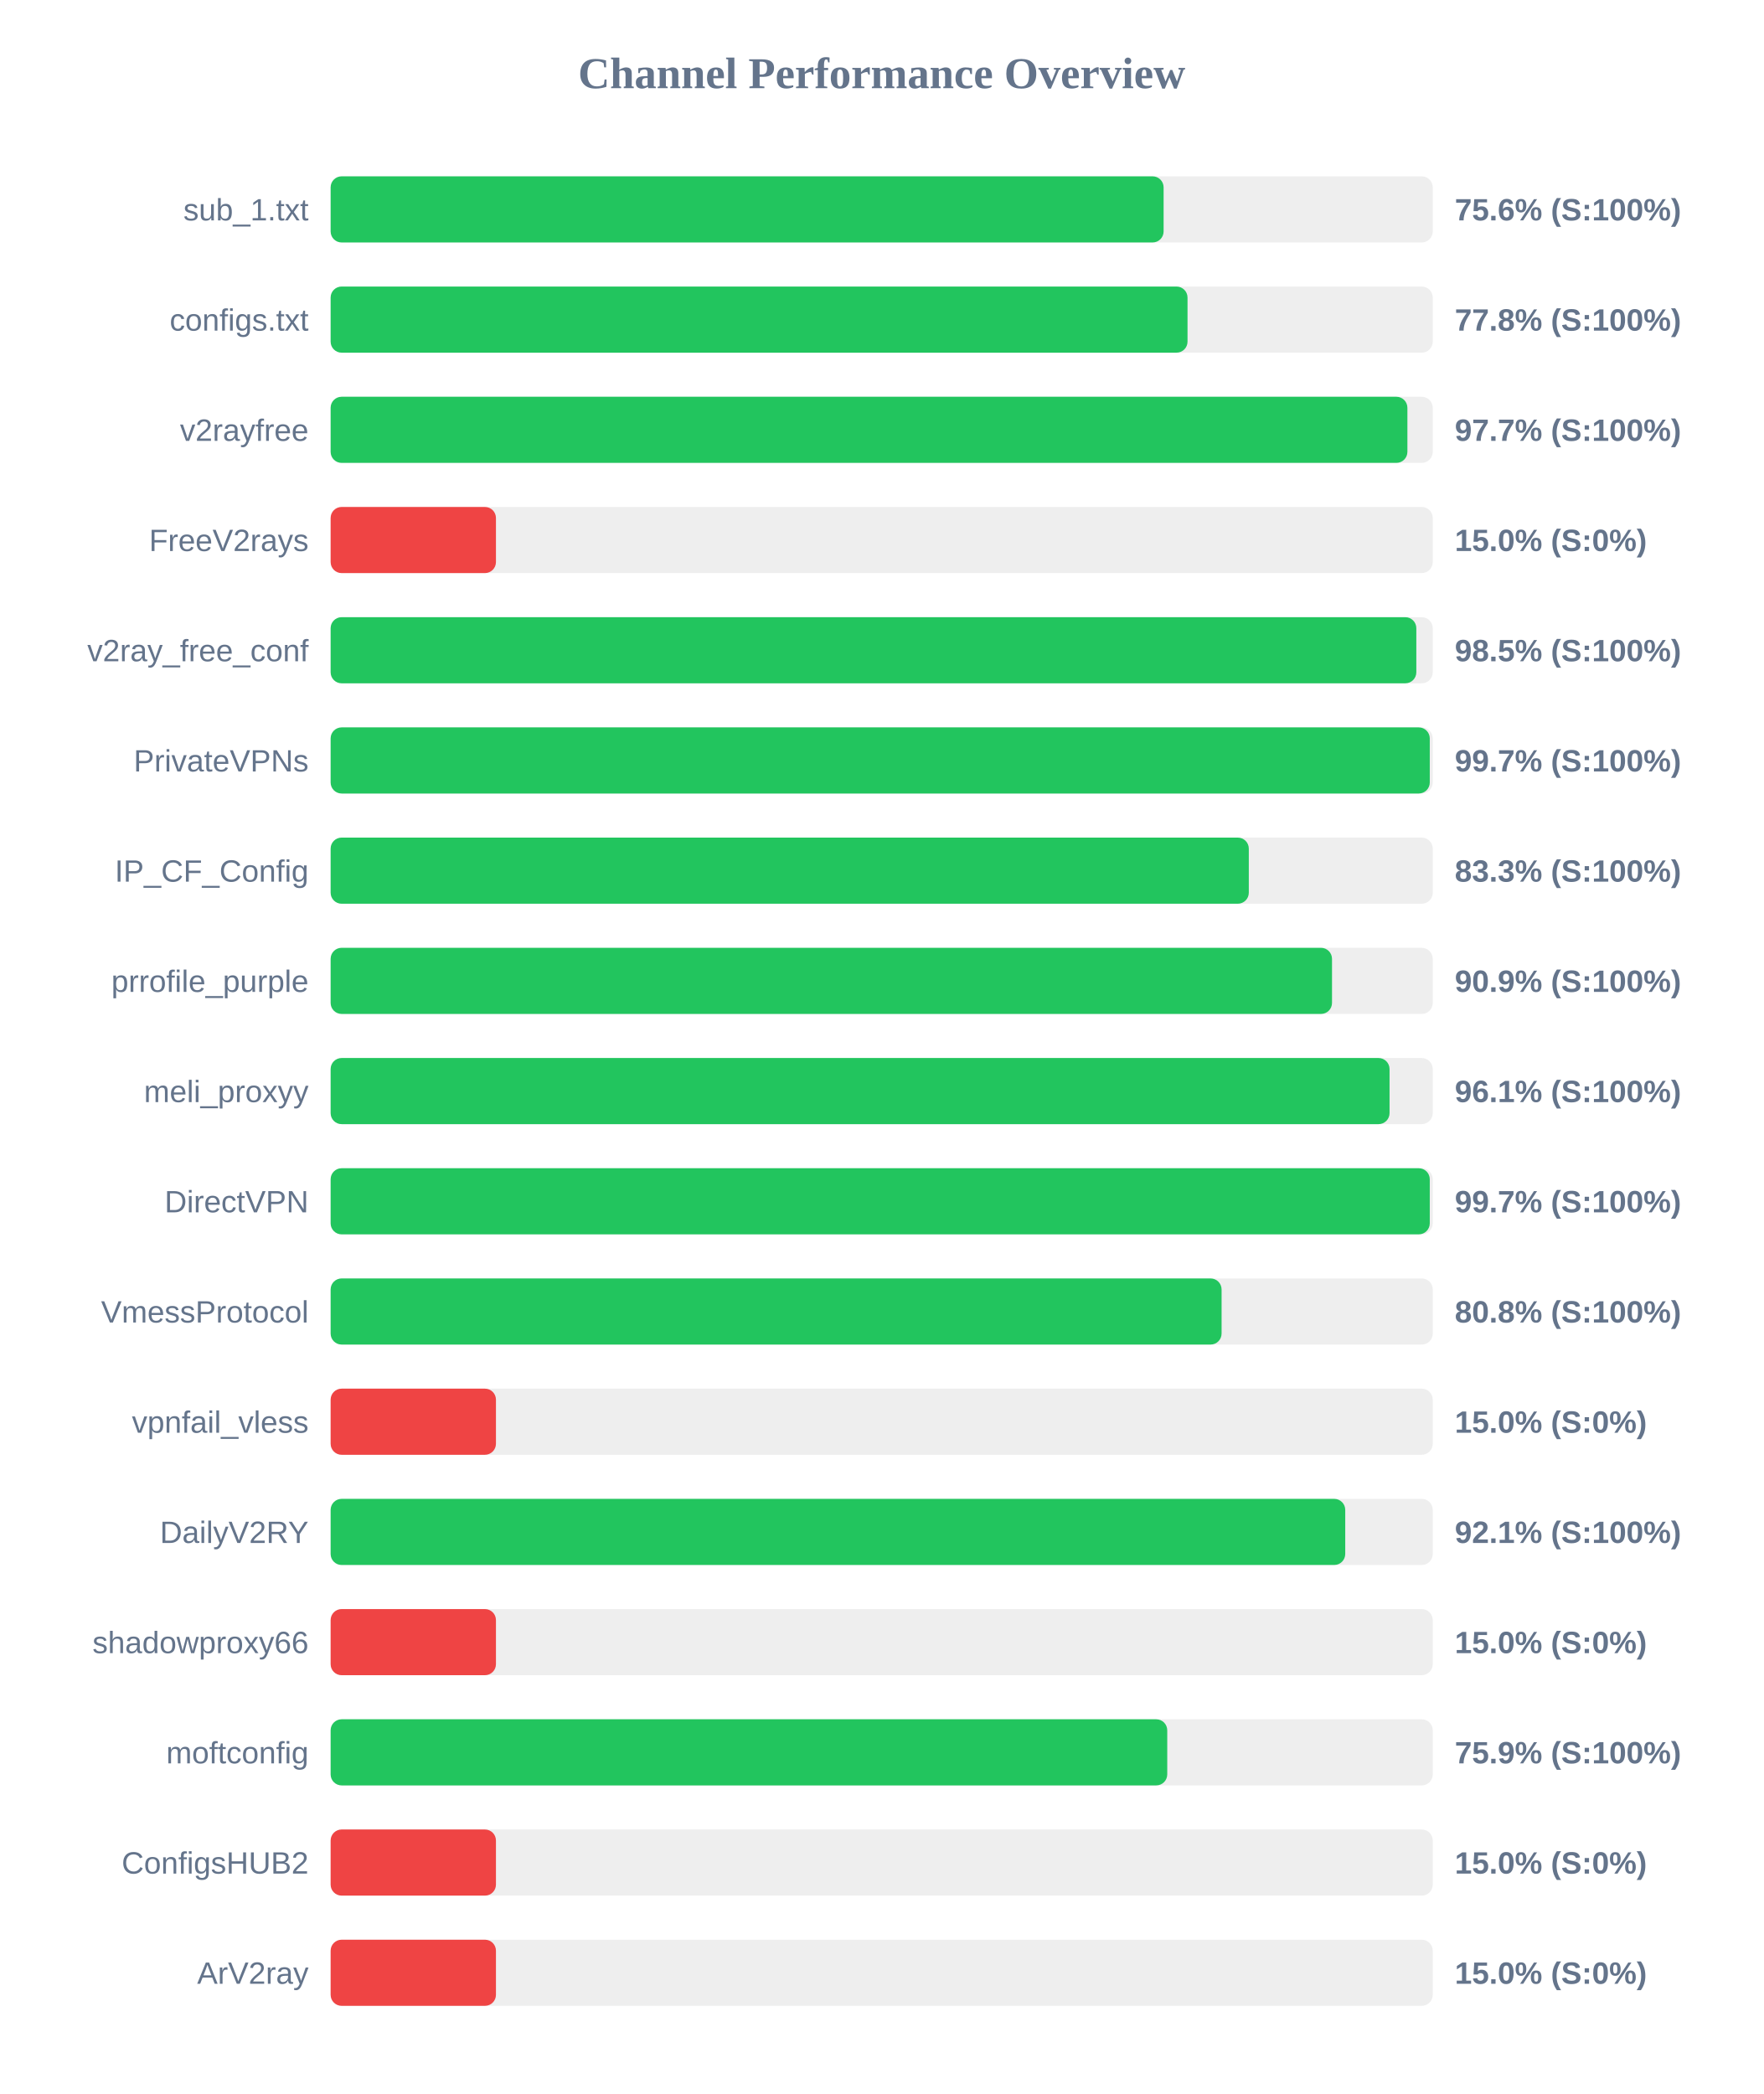
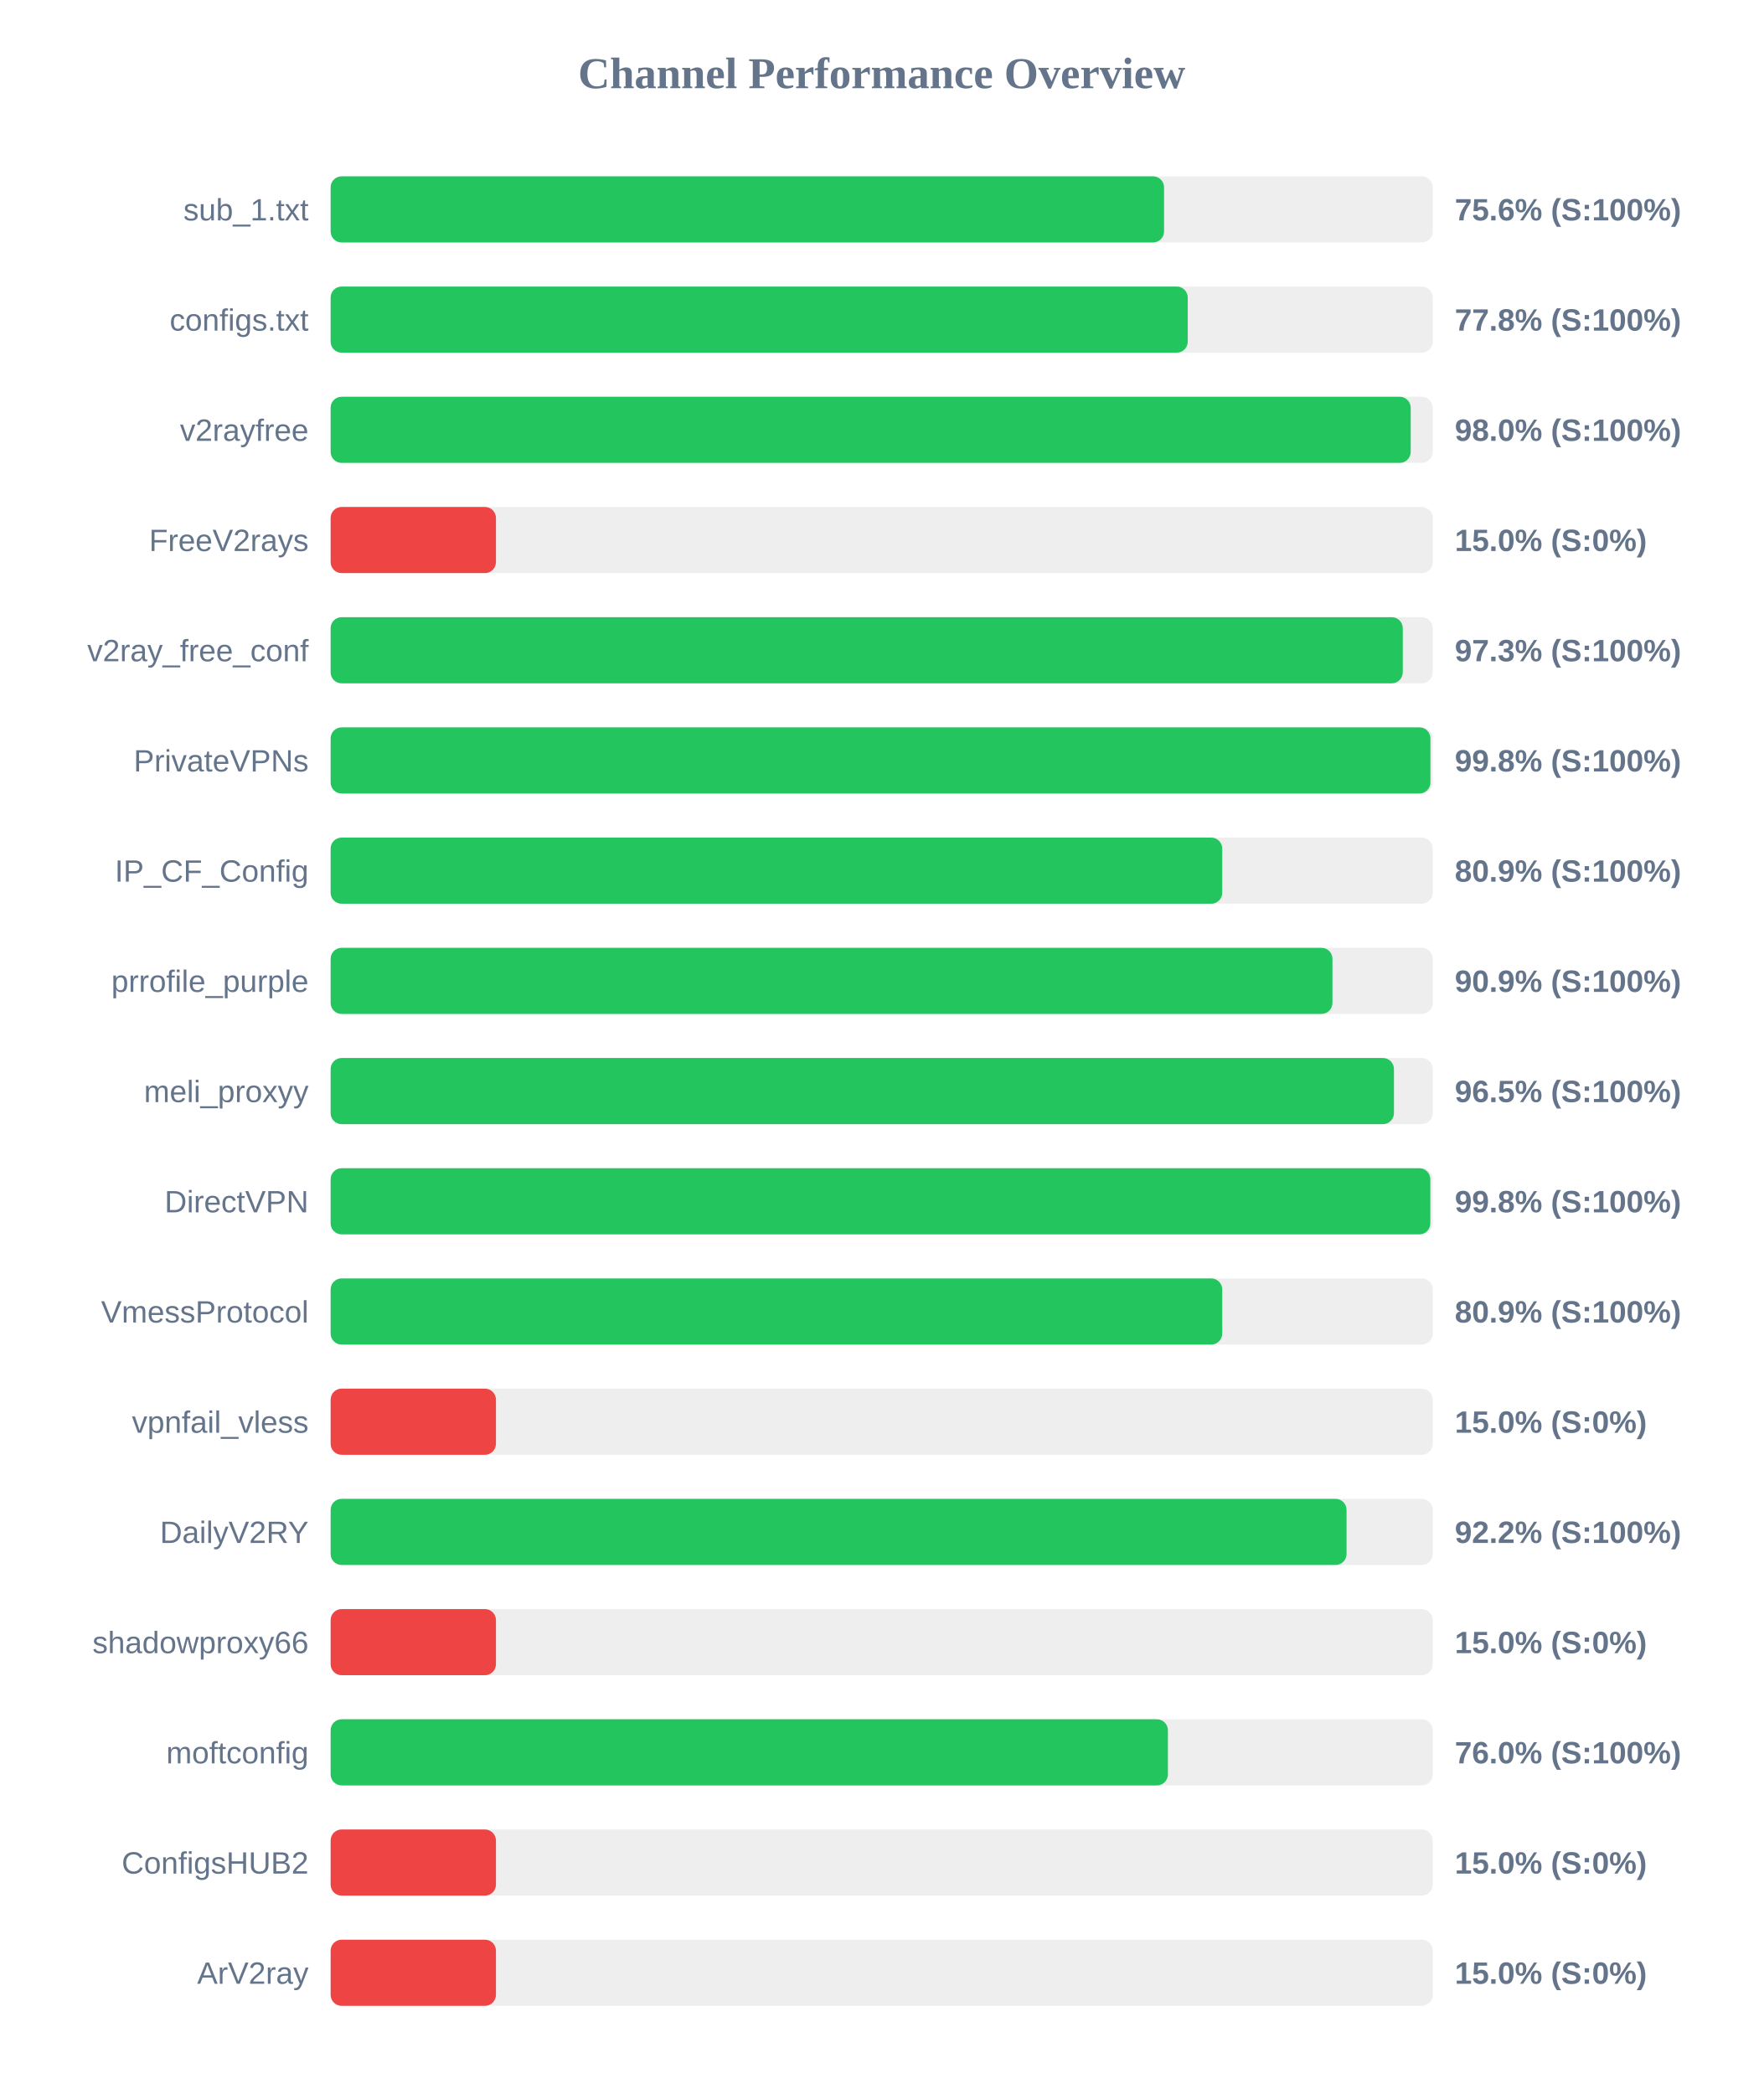
<svg xmlns="http://www.w3.org/2000/svg" width="800" height="950" version="1.1">
  <style>
        .row { font: 14px Arial; fill: #64748b; }
        .score { font: bold 14px Arial; fill: #64748b; }
    </style>
  <text x="400" y="40" text-anchor="middle" font-size="20px" font-weight="bold" fill="#64748b">Channel Performance Overview</text>
  <rect x="150" y="80" width="500" height="30" fill="#eee" rx="5" />
-   <rect x="150" y="80" width="377.9" height="30" fill="#22c55e" rx="5" />
+   <rect x="150" y="80" width="378.1" height="30" fill="#22c55e" rx="5" />
  <text x="140" y="100" text-anchor="end" class="row">sub_1.txt</text>
  <text x="660" y="100" text-anchor="start" class="score">75.6% (S:100%)</text>
  <rect x="150" y="130" width="500" height="30" fill="#eee" rx="5" />
-   <rect x="150" y="130" width="388.75" height="30" fill="#22c55e" rx="5" />
+   <rect x="150" y="130" width="388.85" height="30" fill="#22c55e" rx="5" />
  <text x="140" y="150" text-anchor="end" class="row">configs.txt</text>
  <text x="660" y="150" text-anchor="start" class="score">77.8% (S:100%)</text>
  <rect x="150" y="180" width="500" height="30" fill="#eee" rx="5" />
-   <rect x="150" y="180" width="488.5" height="30" fill="#22c55e" rx="5" />
+   <rect x="150" y="180" width="490.0" height="30" fill="#22c55e" rx="5" />
  <text x="140" y="200" text-anchor="end" class="row">v2rayfree</text>
-   <text x="660" y="200" text-anchor="start" class="score">97.7% (S:100%)</text>
+   <text x="660" y="200" text-anchor="start" class="score">98.0% (S:100%)</text>
  <rect x="150" y="230" width="500" height="30" fill="#eee" rx="5" />
  <rect x="150" y="230" width="75.0" height="30" fill="#ef4444" rx="5" />
  <text x="140" y="250" text-anchor="end" class="row">FreeV2rays</text>
  <text x="660" y="250" text-anchor="start" class="score">15.0% (S:0%)</text>
  <rect x="150" y="280" width="500" height="30" fill="#eee" rx="5" />
-   <rect x="150" y="280" width="492.55" height="30" fill="#22c55e" rx="5" />
+   <rect x="150" y="280" width="486.4" height="30" fill="#22c55e" rx="5" />
  <text x="140" y="300" text-anchor="end" class="row">v2ray_free_conf</text>
-   <text x="660" y="300" text-anchor="start" class="score">98.5% (S:100%)</text>
+   <text x="660" y="300" text-anchor="start" class="score">97.3% (S:100%)</text>
  <rect x="150" y="330" width="500" height="30" fill="#eee" rx="5" />
-   <rect x="150" y="330" width="498.65" height="30" fill="#22c55e" rx="5" />
+   <rect x="150" y="330" width="498.95" height="30" fill="#22c55e" rx="5" />
  <text x="140" y="350" text-anchor="end" class="row">PrivateVPNs</text>
-   <text x="660" y="350" text-anchor="start" class="score">99.7% (S:100%)</text>
+   <text x="660" y="350" text-anchor="start" class="score">99.8% (S:100%)</text>
  <rect x="150" y="380" width="500" height="30" fill="#eee" rx="5" />
-   <rect x="150" y="380" width="416.55" height="30" fill="#22c55e" rx="5" />
+   <rect x="150" y="380" width="404.5" height="30" fill="#22c55e" rx="5" />
  <text x="140" y="400" text-anchor="end" class="row">IP_CF_Config</text>
-   <text x="660" y="400" text-anchor="start" class="score">83.3% (S:100%)</text>
+   <text x="660" y="400" text-anchor="start" class="score">80.9% (S:100%)</text>
  <rect x="150" y="430" width="500" height="30" fill="#eee" rx="5" />
-   <rect x="150" y="430" width="454.3" height="30" fill="#22c55e" rx="5" />
+   <rect x="150" y="430" width="454.5" height="30" fill="#22c55e" rx="5" />
  <text x="140" y="450" text-anchor="end" class="row">prrofile_purple</text>
  <text x="660" y="450" text-anchor="start" class="score">90.9% (S:100%)</text>
  <rect x="150" y="480" width="500" height="30" fill="#eee" rx="5" />
-   <rect x="150" y="480" width="480.4" height="30" fill="#22c55e" rx="5" />
+   <rect x="150" y="480" width="482.4" height="30" fill="#22c55e" rx="5" />
  <text x="140" y="500" text-anchor="end" class="row">meli_proxyy</text>
-   <text x="660" y="500" text-anchor="start" class="score">96.1% (S:100%)</text>
+   <text x="660" y="500" text-anchor="start" class="score">96.5% (S:100%)</text>
  <rect x="150" y="530" width="500" height="30" fill="#eee" rx="5" />
-   <rect x="150" y="530" width="498.65" height="30" fill="#22c55e" rx="5" />
+   <rect x="150" y="530" width="498.9" height="30" fill="#22c55e" rx="5" />
  <text x="140" y="550" text-anchor="end" class="row">DirectVPN</text>
-   <text x="660" y="550" text-anchor="start" class="score">99.7% (S:100%)</text>
+   <text x="660" y="550" text-anchor="start" class="score">99.8% (S:100%)</text>
  <rect x="150" y="580" width="500" height="30" fill="#eee" rx="5" />
-   <rect x="150" y="580" width="404.2" height="30" fill="#22c55e" rx="5" />
+   <rect x="150" y="580" width="404.5" height="30" fill="#22c55e" rx="5" />
  <text x="140" y="600" text-anchor="end" class="row">VmessProtocol</text>
-   <text x="660" y="600" text-anchor="start" class="score">80.8% (S:100%)</text>
+   <text x="660" y="600" text-anchor="start" class="score">80.9% (S:100%)</text>
  <rect x="150" y="630" width="500" height="30" fill="#eee" rx="5" />
  <rect x="150" y="630" width="75.0" height="30" fill="#ef4444" rx="5" />
  <text x="140" y="650" text-anchor="end" class="row">vpnfail_vless</text>
  <text x="660" y="650" text-anchor="start" class="score">15.0% (S:0%)</text>
  <rect x="150" y="680" width="500" height="30" fill="#eee" rx="5" />
-   <rect x="150" y="680" width="460.3" height="30" fill="#22c55e" rx="5" />
+   <rect x="150" y="680" width="460.9" height="30" fill="#22c55e" rx="5" />
  <text x="140" y="700" text-anchor="end" class="row">DailyV2RY</text>
-   <text x="660" y="700" text-anchor="start" class="score">92.1% (S:100%)</text>
+   <text x="660" y="700" text-anchor="start" class="score">92.2% (S:100%)</text>
  <rect x="150" y="730" width="500" height="30" fill="#eee" rx="5" />
  <rect x="150" y="730" width="75.0" height="30" fill="#ef4444" rx="5" />
  <text x="140" y="750" text-anchor="end" class="row">shadowproxy66</text>
  <text x="660" y="750" text-anchor="start" class="score">15.0% (S:0%)</text>
  <rect x="150" y="780" width="500" height="30" fill="#eee" rx="5" />
-   <rect x="150" y="780" width="379.55" height="30" fill="#22c55e" rx="5" />
+   <rect x="150" y="780" width="379.85" height="30" fill="#22c55e" rx="5" />
  <text x="140" y="800" text-anchor="end" class="row">moftconfig</text>
-   <text x="660" y="800" text-anchor="start" class="score">75.9% (S:100%)</text>
+   <text x="660" y="800" text-anchor="start" class="score">76.0% (S:100%)</text>
  <rect x="150" y="830" width="500" height="30" fill="#eee" rx="5" />
  <rect x="150" y="830" width="75.0" height="30" fill="#ef4444" rx="5" />
  <text x="140" y="850" text-anchor="end" class="row">ConfigsHUB2</text>
  <text x="660" y="850" text-anchor="start" class="score">15.0% (S:0%)</text>
  <rect x="150" y="880" width="500" height="30" fill="#eee" rx="5" />
  <rect x="150" y="880" width="75.0" height="30" fill="#ef4444" rx="5" />
  <text x="140" y="900" text-anchor="end" class="row">ArV2ray</text>
  <text x="660" y="900" text-anchor="start" class="score">15.0% (S:0%)</text>
</svg>
